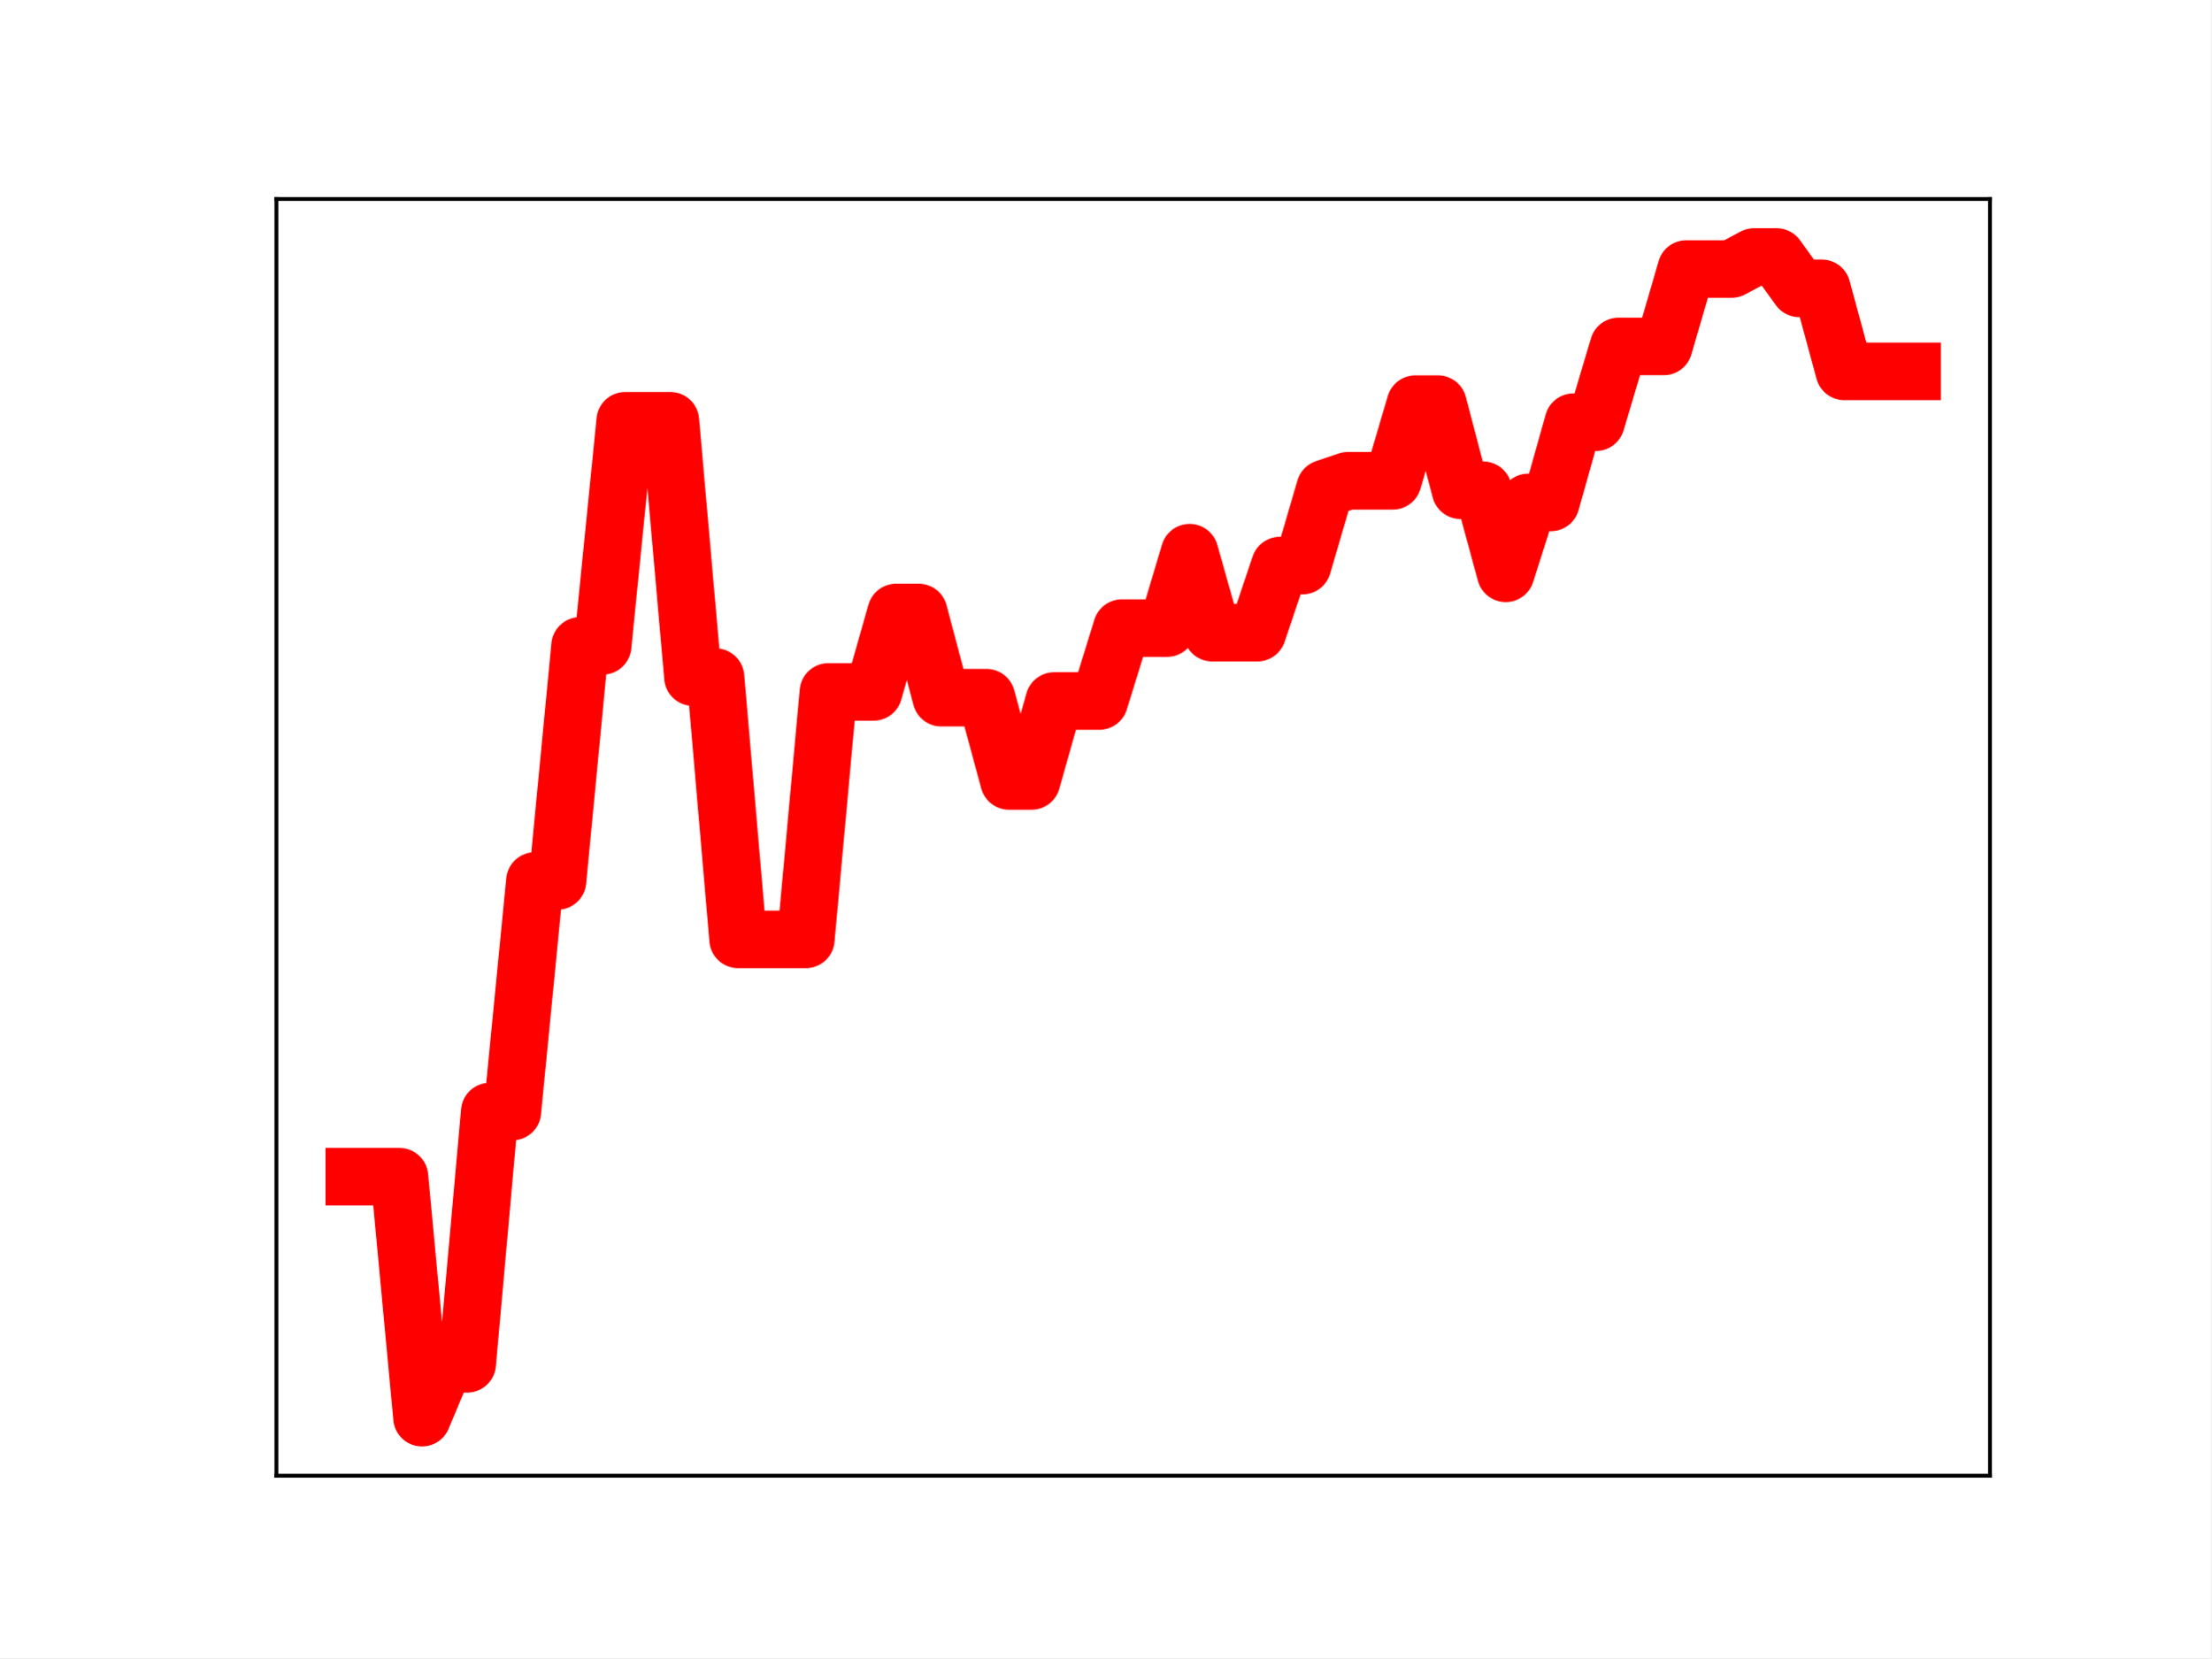
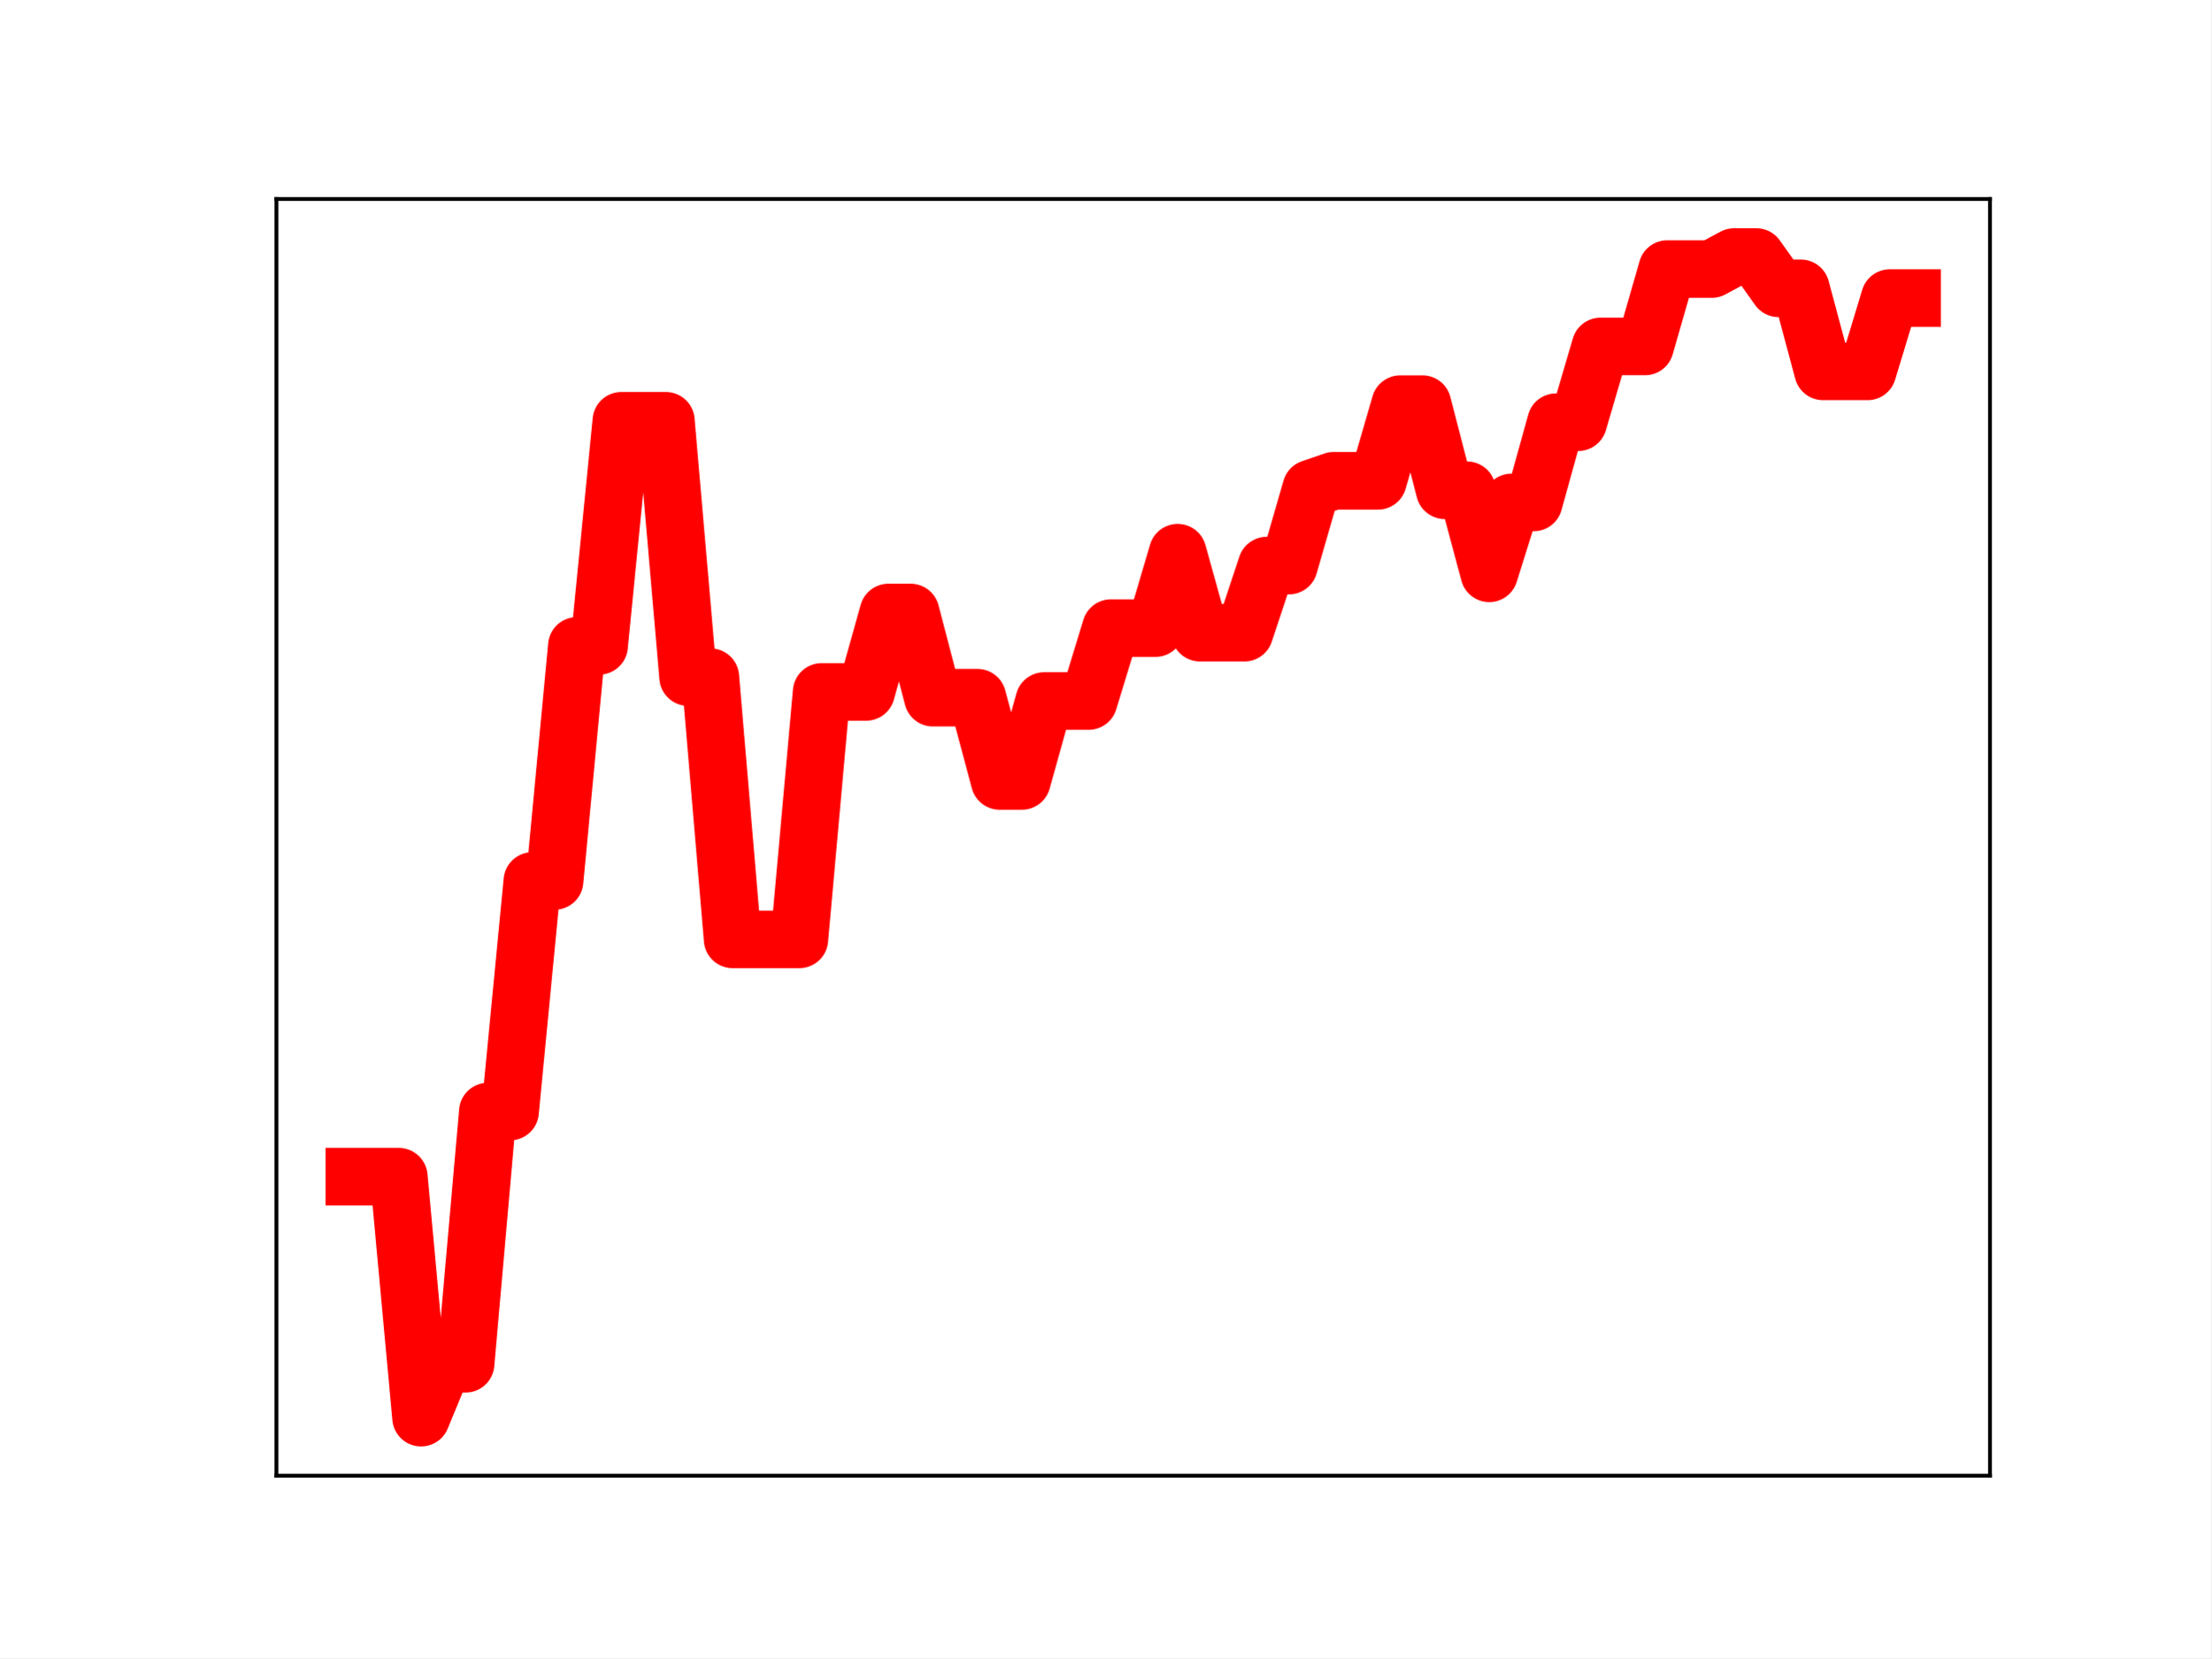
<svg xmlns="http://www.w3.org/2000/svg" xmlns:xlink="http://www.w3.org/1999/xlink" height="345.6pt" version="1.1" viewBox="0 0 460.8 345.6" width="460.8pt">
  <defs>
    <style type="text/css">
*{stroke-linecap:butt;stroke-linejoin:round;}
  </style>
  </defs>
  <g id="figure_1">
    <g id="patch_1">
      <path d="M 0 345.6  L 460.8 345.6  L 460.8 0  L 0 0  z " style="fill:#ffffff;" />
    </g>
    <g id="axes_1">
      <g id="patch_2">
        <path d="M 57.6 307.584  L 414.72 307.584  L 414.72 41.472  L 57.6 41.472  z " style="fill:#ffffff;" />
      </g>
      <g id="line2d_1">
-         <path clip-path="url(#pa7bd437a93)" d="M 73.833 245.264  L 78.538 245.264  L 83.243 245.264  L 87.948 295.488  L 92.653 284.258  L 97.358 284.258  L 102.064 231.69  L 106.769 231.69  L 111.474 183.621  L 116.179 183.621  L 120.884 134.616  L 125.589 134.616  L 130.294 87.7  L 135 87.7  L 139.705 87.7  L 144.41 141.13  L 149.115 141.13  L 153.82 195.796  L 158.525 195.796  L 163.23 195.796  L 167.935 195.796  L 172.641 144.215  L 177.346 144.215  L 182.051 144.215  L 186.756 127.662  L 191.461 127.662  L 196.166 145.418  L 200.871 145.418  L 205.577 145.418  L 210.282 162.774  L 214.987 162.774  L 219.692 146.112  L 224.397 146.112  L 229.102 146.112  L 233.807 130.914  L 238.513 130.914  L 243.218 130.914  L 247.923 115.192  L 252.628 131.865  L 257.333 131.865  L 262.038 131.865  L 266.743 117.882  L 271.449 117.882  L 276.154 101.81  L 280.859 100.214  L 285.564 100.214  L 290.269 100.214  L 294.974 84.231  L 299.679 84.231  L 304.385 102.179  L 309.09 102.179  L 313.795 119.493  L 318.5 104.716  L 323.205 104.716  L 327.91 87.993  L 332.615 87.993  L 337.32 72.203  L 342.026 72.203  L 346.731 72.203  L 351.436 56.069  L 356.141 56.069  L 360.846 56.069  L 365.551 53.568  L 370.256 53.568  L 374.962 60.092  L 379.667 60.092  L 384.372 77.403  L 389.077 77.403  L 393.782 77.403  L 398.487 77.403  " style="fill:none;stroke:#ff0000;stroke-linecap:square;stroke-width:12;" />
+         <path clip-path="url(#pc5d97efbf1)" d="M 73.833 245.264  L 78.471 245.264  L 83.109 245.264  L 87.746 295.488  L 92.384 284.258  L 97.022 284.258  L 101.66 231.69  L 106.298 231.69  L 110.936 183.621  L 115.574 183.621  L 120.212 134.616  L 124.85 134.616  L 129.488 87.7  L 134.126 87.7  L 138.764 87.7  L 143.402 141.13  L 148.039 141.13  L 152.677 195.796  L 157.315 195.796  L 161.953 195.796  L 166.591 195.796  L 171.229 144.215  L 175.867 144.215  L 180.505 144.215  L 185.143 127.662  L 189.781 127.662  L 194.419 145.418  L 199.057 145.418  L 203.695 145.418  L 208.332 162.774  L 212.97 162.774  L 217.608 146.112  L 222.246 146.112  L 226.884 146.112  L 231.522 130.914  L 236.16 130.914  L 240.798 130.914  L 245.436 115.192  L 250.074 131.865  L 254.712 131.865  L 259.35 131.865  L 263.988 117.882  L 268.625 117.882  L 273.263 101.81  L 277.901 100.214  L 282.539 100.214  L 287.177 100.214  L 291.815 84.231  L 296.453 84.231  L 301.091 102.179  L 305.729 102.179  L 310.367 119.493  L 315.005 104.716  L 319.643 104.716  L 324.281 87.993  L 328.918 87.993  L 333.556 72.203  L 338.194 72.203  L 342.832 72.203  L 347.47 56.069  L 352.108 56.069  L 356.746 56.069  L 361.384 53.568  L 366.022 53.568  L 370.66 60.092  L 375.298 60.092  L 379.936 77.403  L 384.574 77.403  L 389.211 77.403  L 393.849 62.121  L 398.487 62.121  " style="fill:none;stroke:#ff0000;stroke-linecap:square;stroke-width:12;" />
        <defs>
-           <path d="M 0 3  C 0.796 3 1.559 2.684 2.121 2.121  C 2.684 1.559 3 0.796 3 0  C 3 -0.796 2.684 -1.559 2.121 -2.121  C 1.559 -2.684 0.796 -3 0 -3  C -0.796 -3 -1.559 -2.684 -2.121 -2.121  C -2.684 -1.559 -3 -0.796 -3 0  C -3 0.796 -2.684 1.559 -2.121 2.121  C -1.559 2.684 -0.796 3 0 3  z " id="m874d57516e" style="stroke:#ff0000;" />
+           <path d="M 0 3  C 0.796 3 1.559 2.684 2.121 2.121  C 2.684 1.559 3 0.796 3 0  C 3 -0.796 2.684 -1.559 2.121 -2.121  C 1.559 -2.684 0.796 -3 0 -3  C -0.796 -3 -1.559 -2.684 -2.121 -2.121  C -2.684 -1.559 -3 -0.796 -3 0  C -3 0.796 -2.684 1.559 -2.121 2.121  C -1.559 2.684 -0.796 3 0 3  z " id="m11647f90ab" style="stroke:#ff0000;" />
        </defs>
-         <g clip-path="url(#pa7bd437a93)">
-           <use style="fill:#ff0000;stroke:#ff0000;" x="73.833" xlink:href="#m874d57516e" y="245.264" />
-           <use style="fill:#ff0000;stroke:#ff0000;" x="78.538" xlink:href="#m874d57516e" y="245.264" />
-           <use style="fill:#ff0000;stroke:#ff0000;" x="83.243" xlink:href="#m874d57516e" y="245.264" />
-           <use style="fill:#ff0000;stroke:#ff0000;" x="87.948" xlink:href="#m874d57516e" y="295.488" />
-           <use style="fill:#ff0000;stroke:#ff0000;" x="92.653" xlink:href="#m874d57516e" y="284.258" />
-           <use style="fill:#ff0000;stroke:#ff0000;" x="97.358" xlink:href="#m874d57516e" y="284.258" />
-           <use style="fill:#ff0000;stroke:#ff0000;" x="102.064" xlink:href="#m874d57516e" y="231.69" />
-           <use style="fill:#ff0000;stroke:#ff0000;" x="106.769" xlink:href="#m874d57516e" y="231.69" />
-           <use style="fill:#ff0000;stroke:#ff0000;" x="111.474" xlink:href="#m874d57516e" y="183.621" />
-           <use style="fill:#ff0000;stroke:#ff0000;" x="116.179" xlink:href="#m874d57516e" y="183.621" />
-           <use style="fill:#ff0000;stroke:#ff0000;" x="120.884" xlink:href="#m874d57516e" y="134.616" />
-           <use style="fill:#ff0000;stroke:#ff0000;" x="125.589" xlink:href="#m874d57516e" y="134.616" />
-           <use style="fill:#ff0000;stroke:#ff0000;" x="130.294" xlink:href="#m874d57516e" y="87.7" />
-           <use style="fill:#ff0000;stroke:#ff0000;" x="135" xlink:href="#m874d57516e" y="87.7" />
-           <use style="fill:#ff0000;stroke:#ff0000;" x="139.705" xlink:href="#m874d57516e" y="87.7" />
-           <use style="fill:#ff0000;stroke:#ff0000;" x="144.41" xlink:href="#m874d57516e" y="141.13" />
-           <use style="fill:#ff0000;stroke:#ff0000;" x="149.115" xlink:href="#m874d57516e" y="141.13" />
-           <use style="fill:#ff0000;stroke:#ff0000;" x="153.82" xlink:href="#m874d57516e" y="195.796" />
-           <use style="fill:#ff0000;stroke:#ff0000;" x="158.525" xlink:href="#m874d57516e" y="195.796" />
-           <use style="fill:#ff0000;stroke:#ff0000;" x="163.23" xlink:href="#m874d57516e" y="195.796" />
-           <use style="fill:#ff0000;stroke:#ff0000;" x="167.935" xlink:href="#m874d57516e" y="195.796" />
-           <use style="fill:#ff0000;stroke:#ff0000;" x="172.641" xlink:href="#m874d57516e" y="144.215" />
-           <use style="fill:#ff0000;stroke:#ff0000;" x="177.346" xlink:href="#m874d57516e" y="144.215" />
-           <use style="fill:#ff0000;stroke:#ff0000;" x="182.051" xlink:href="#m874d57516e" y="144.215" />
-           <use style="fill:#ff0000;stroke:#ff0000;" x="186.756" xlink:href="#m874d57516e" y="127.662" />
-           <use style="fill:#ff0000;stroke:#ff0000;" x="191.461" xlink:href="#m874d57516e" y="127.662" />
-           <use style="fill:#ff0000;stroke:#ff0000;" x="196.166" xlink:href="#m874d57516e" y="145.418" />
-           <use style="fill:#ff0000;stroke:#ff0000;" x="200.871" xlink:href="#m874d57516e" y="145.418" />
-           <use style="fill:#ff0000;stroke:#ff0000;" x="205.577" xlink:href="#m874d57516e" y="145.418" />
-           <use style="fill:#ff0000;stroke:#ff0000;" x="210.282" xlink:href="#m874d57516e" y="162.774" />
-           <use style="fill:#ff0000;stroke:#ff0000;" x="214.987" xlink:href="#m874d57516e" y="162.774" />
-           <use style="fill:#ff0000;stroke:#ff0000;" x="219.692" xlink:href="#m874d57516e" y="146.112" />
-           <use style="fill:#ff0000;stroke:#ff0000;" x="224.397" xlink:href="#m874d57516e" y="146.112" />
-           <use style="fill:#ff0000;stroke:#ff0000;" x="229.102" xlink:href="#m874d57516e" y="146.112" />
-           <use style="fill:#ff0000;stroke:#ff0000;" x="233.807" xlink:href="#m874d57516e" y="130.914" />
-           <use style="fill:#ff0000;stroke:#ff0000;" x="238.513" xlink:href="#m874d57516e" y="130.914" />
-           <use style="fill:#ff0000;stroke:#ff0000;" x="243.218" xlink:href="#m874d57516e" y="130.914" />
-           <use style="fill:#ff0000;stroke:#ff0000;" x="247.923" xlink:href="#m874d57516e" y="115.192" />
-           <use style="fill:#ff0000;stroke:#ff0000;" x="252.628" xlink:href="#m874d57516e" y="131.865" />
-           <use style="fill:#ff0000;stroke:#ff0000;" x="257.333" xlink:href="#m874d57516e" y="131.865" />
-           <use style="fill:#ff0000;stroke:#ff0000;" x="262.038" xlink:href="#m874d57516e" y="131.865" />
-           <use style="fill:#ff0000;stroke:#ff0000;" x="266.743" xlink:href="#m874d57516e" y="117.882" />
-           <use style="fill:#ff0000;stroke:#ff0000;" x="271.449" xlink:href="#m874d57516e" y="117.882" />
-           <use style="fill:#ff0000;stroke:#ff0000;" x="276.154" xlink:href="#m874d57516e" y="101.81" />
-           <use style="fill:#ff0000;stroke:#ff0000;" x="280.859" xlink:href="#m874d57516e" y="100.214" />
-           <use style="fill:#ff0000;stroke:#ff0000;" x="285.564" xlink:href="#m874d57516e" y="100.214" />
-           <use style="fill:#ff0000;stroke:#ff0000;" x="290.269" xlink:href="#m874d57516e" y="100.214" />
-           <use style="fill:#ff0000;stroke:#ff0000;" x="294.974" xlink:href="#m874d57516e" y="84.231" />
-           <use style="fill:#ff0000;stroke:#ff0000;" x="299.679" xlink:href="#m874d57516e" y="84.231" />
-           <use style="fill:#ff0000;stroke:#ff0000;" x="304.385" xlink:href="#m874d57516e" y="102.179" />
-           <use style="fill:#ff0000;stroke:#ff0000;" x="309.09" xlink:href="#m874d57516e" y="102.179" />
-           <use style="fill:#ff0000;stroke:#ff0000;" x="313.795" xlink:href="#m874d57516e" y="119.493" />
-           <use style="fill:#ff0000;stroke:#ff0000;" x="318.5" xlink:href="#m874d57516e" y="104.716" />
-           <use style="fill:#ff0000;stroke:#ff0000;" x="323.205" xlink:href="#m874d57516e" y="104.716" />
-           <use style="fill:#ff0000;stroke:#ff0000;" x="327.91" xlink:href="#m874d57516e" y="87.993" />
-           <use style="fill:#ff0000;stroke:#ff0000;" x="332.615" xlink:href="#m874d57516e" y="87.993" />
-           <use style="fill:#ff0000;stroke:#ff0000;" x="337.32" xlink:href="#m874d57516e" y="72.203" />
-           <use style="fill:#ff0000;stroke:#ff0000;" x="342.026" xlink:href="#m874d57516e" y="72.203" />
-           <use style="fill:#ff0000;stroke:#ff0000;" x="346.731" xlink:href="#m874d57516e" y="72.203" />
-           <use style="fill:#ff0000;stroke:#ff0000;" x="351.436" xlink:href="#m874d57516e" y="56.069" />
-           <use style="fill:#ff0000;stroke:#ff0000;" x="356.141" xlink:href="#m874d57516e" y="56.069" />
-           <use style="fill:#ff0000;stroke:#ff0000;" x="360.846" xlink:href="#m874d57516e" y="56.069" />
-           <use style="fill:#ff0000;stroke:#ff0000;" x="365.551" xlink:href="#m874d57516e" y="53.568" />
-           <use style="fill:#ff0000;stroke:#ff0000;" x="370.256" xlink:href="#m874d57516e" y="53.568" />
-           <use style="fill:#ff0000;stroke:#ff0000;" x="374.962" xlink:href="#m874d57516e" y="60.092" />
-           <use style="fill:#ff0000;stroke:#ff0000;" x="379.667" xlink:href="#m874d57516e" y="60.092" />
-           <use style="fill:#ff0000;stroke:#ff0000;" x="384.372" xlink:href="#m874d57516e" y="77.403" />
-           <use style="fill:#ff0000;stroke:#ff0000;" x="389.077" xlink:href="#m874d57516e" y="77.403" />
-           <use style="fill:#ff0000;stroke:#ff0000;" x="393.782" xlink:href="#m874d57516e" y="77.403" />
-           <use style="fill:#ff0000;stroke:#ff0000;" x="398.487" xlink:href="#m874d57516e" y="77.403" />
+         <g clip-path="url(#pc5d97efbf1)">
+           <use style="fill:#ff0000;stroke:#ff0000;" x="73.833" xlink:href="#m11647f90ab" y="245.264" />
+           <use style="fill:#ff0000;stroke:#ff0000;" x="78.471" xlink:href="#m11647f90ab" y="245.264" />
+           <use style="fill:#ff0000;stroke:#ff0000;" x="83.109" xlink:href="#m11647f90ab" y="245.264" />
+           <use style="fill:#ff0000;stroke:#ff0000;" x="87.746" xlink:href="#m11647f90ab" y="295.488" />
+           <use style="fill:#ff0000;stroke:#ff0000;" x="92.384" xlink:href="#m11647f90ab" y="284.258" />
+           <use style="fill:#ff0000;stroke:#ff0000;" x="97.022" xlink:href="#m11647f90ab" y="284.258" />
+           <use style="fill:#ff0000;stroke:#ff0000;" x="101.66" xlink:href="#m11647f90ab" y="231.69" />
+           <use style="fill:#ff0000;stroke:#ff0000;" x="106.298" xlink:href="#m11647f90ab" y="231.69" />
+           <use style="fill:#ff0000;stroke:#ff0000;" x="110.936" xlink:href="#m11647f90ab" y="183.621" />
+           <use style="fill:#ff0000;stroke:#ff0000;" x="115.574" xlink:href="#m11647f90ab" y="183.621" />
+           <use style="fill:#ff0000;stroke:#ff0000;" x="120.212" xlink:href="#m11647f90ab" y="134.616" />
+           <use style="fill:#ff0000;stroke:#ff0000;" x="124.85" xlink:href="#m11647f90ab" y="134.616" />
+           <use style="fill:#ff0000;stroke:#ff0000;" x="129.488" xlink:href="#m11647f90ab" y="87.7" />
+           <use style="fill:#ff0000;stroke:#ff0000;" x="134.126" xlink:href="#m11647f90ab" y="87.7" />
+           <use style="fill:#ff0000;stroke:#ff0000;" x="138.764" xlink:href="#m11647f90ab" y="87.7" />
+           <use style="fill:#ff0000;stroke:#ff0000;" x="143.402" xlink:href="#m11647f90ab" y="141.13" />
+           <use style="fill:#ff0000;stroke:#ff0000;" x="148.039" xlink:href="#m11647f90ab" y="141.13" />
+           <use style="fill:#ff0000;stroke:#ff0000;" x="152.677" xlink:href="#m11647f90ab" y="195.796" />
+           <use style="fill:#ff0000;stroke:#ff0000;" x="157.315" xlink:href="#m11647f90ab" y="195.796" />
+           <use style="fill:#ff0000;stroke:#ff0000;" x="161.953" xlink:href="#m11647f90ab" y="195.796" />
+           <use style="fill:#ff0000;stroke:#ff0000;" x="166.591" xlink:href="#m11647f90ab" y="195.796" />
+           <use style="fill:#ff0000;stroke:#ff0000;" x="171.229" xlink:href="#m11647f90ab" y="144.215" />
+           <use style="fill:#ff0000;stroke:#ff0000;" x="175.867" xlink:href="#m11647f90ab" y="144.215" />
+           <use style="fill:#ff0000;stroke:#ff0000;" x="180.505" xlink:href="#m11647f90ab" y="144.215" />
+           <use style="fill:#ff0000;stroke:#ff0000;" x="185.143" xlink:href="#m11647f90ab" y="127.662" />
+           <use style="fill:#ff0000;stroke:#ff0000;" x="189.781" xlink:href="#m11647f90ab" y="127.662" />
+           <use style="fill:#ff0000;stroke:#ff0000;" x="194.419" xlink:href="#m11647f90ab" y="145.418" />
+           <use style="fill:#ff0000;stroke:#ff0000;" x="199.057" xlink:href="#m11647f90ab" y="145.418" />
+           <use style="fill:#ff0000;stroke:#ff0000;" x="203.695" xlink:href="#m11647f90ab" y="145.418" />
+           <use style="fill:#ff0000;stroke:#ff0000;" x="208.332" xlink:href="#m11647f90ab" y="162.774" />
+           <use style="fill:#ff0000;stroke:#ff0000;" x="212.97" xlink:href="#m11647f90ab" y="162.774" />
+           <use style="fill:#ff0000;stroke:#ff0000;" x="217.608" xlink:href="#m11647f90ab" y="146.112" />
+           <use style="fill:#ff0000;stroke:#ff0000;" x="222.246" xlink:href="#m11647f90ab" y="146.112" />
+           <use style="fill:#ff0000;stroke:#ff0000;" x="226.884" xlink:href="#m11647f90ab" y="146.112" />
+           <use style="fill:#ff0000;stroke:#ff0000;" x="231.522" xlink:href="#m11647f90ab" y="130.914" />
+           <use style="fill:#ff0000;stroke:#ff0000;" x="236.16" xlink:href="#m11647f90ab" y="130.914" />
+           <use style="fill:#ff0000;stroke:#ff0000;" x="240.798" xlink:href="#m11647f90ab" y="130.914" />
+           <use style="fill:#ff0000;stroke:#ff0000;" x="245.436" xlink:href="#m11647f90ab" y="115.192" />
+           <use style="fill:#ff0000;stroke:#ff0000;" x="250.074" xlink:href="#m11647f90ab" y="131.865" />
+           <use style="fill:#ff0000;stroke:#ff0000;" x="254.712" xlink:href="#m11647f90ab" y="131.865" />
+           <use style="fill:#ff0000;stroke:#ff0000;" x="259.35" xlink:href="#m11647f90ab" y="131.865" />
+           <use style="fill:#ff0000;stroke:#ff0000;" x="263.988" xlink:href="#m11647f90ab" y="117.882" />
+           <use style="fill:#ff0000;stroke:#ff0000;" x="268.625" xlink:href="#m11647f90ab" y="117.882" />
+           <use style="fill:#ff0000;stroke:#ff0000;" x="273.263" xlink:href="#m11647f90ab" y="101.81" />
+           <use style="fill:#ff0000;stroke:#ff0000;" x="277.901" xlink:href="#m11647f90ab" y="100.214" />
+           <use style="fill:#ff0000;stroke:#ff0000;" x="282.539" xlink:href="#m11647f90ab" y="100.214" />
+           <use style="fill:#ff0000;stroke:#ff0000;" x="287.177" xlink:href="#m11647f90ab" y="100.214" />
+           <use style="fill:#ff0000;stroke:#ff0000;" x="291.815" xlink:href="#m11647f90ab" y="84.231" />
+           <use style="fill:#ff0000;stroke:#ff0000;" x="296.453" xlink:href="#m11647f90ab" y="84.231" />
+           <use style="fill:#ff0000;stroke:#ff0000;" x="301.091" xlink:href="#m11647f90ab" y="102.179" />
+           <use style="fill:#ff0000;stroke:#ff0000;" x="305.729" xlink:href="#m11647f90ab" y="102.179" />
+           <use style="fill:#ff0000;stroke:#ff0000;" x="310.367" xlink:href="#m11647f90ab" y="119.493" />
+           <use style="fill:#ff0000;stroke:#ff0000;" x="315.005" xlink:href="#m11647f90ab" y="104.716" />
+           <use style="fill:#ff0000;stroke:#ff0000;" x="319.643" xlink:href="#m11647f90ab" y="104.716" />
+           <use style="fill:#ff0000;stroke:#ff0000;" x="324.281" xlink:href="#m11647f90ab" y="87.993" />
+           <use style="fill:#ff0000;stroke:#ff0000;" x="328.918" xlink:href="#m11647f90ab" y="87.993" />
+           <use style="fill:#ff0000;stroke:#ff0000;" x="333.556" xlink:href="#m11647f90ab" y="72.203" />
+           <use style="fill:#ff0000;stroke:#ff0000;" x="338.194" xlink:href="#m11647f90ab" y="72.203" />
+           <use style="fill:#ff0000;stroke:#ff0000;" x="342.832" xlink:href="#m11647f90ab" y="72.203" />
+           <use style="fill:#ff0000;stroke:#ff0000;" x="347.47" xlink:href="#m11647f90ab" y="56.069" />
+           <use style="fill:#ff0000;stroke:#ff0000;" x="352.108" xlink:href="#m11647f90ab" y="56.069" />
+           <use style="fill:#ff0000;stroke:#ff0000;" x="356.746" xlink:href="#m11647f90ab" y="56.069" />
+           <use style="fill:#ff0000;stroke:#ff0000;" x="361.384" xlink:href="#m11647f90ab" y="53.568" />
+           <use style="fill:#ff0000;stroke:#ff0000;" x="366.022" xlink:href="#m11647f90ab" y="53.568" />
+           <use style="fill:#ff0000;stroke:#ff0000;" x="370.66" xlink:href="#m11647f90ab" y="60.092" />
+           <use style="fill:#ff0000;stroke:#ff0000;" x="375.298" xlink:href="#m11647f90ab" y="60.092" />
+           <use style="fill:#ff0000;stroke:#ff0000;" x="379.936" xlink:href="#m11647f90ab" y="77.403" />
+           <use style="fill:#ff0000;stroke:#ff0000;" x="384.574" xlink:href="#m11647f90ab" y="77.403" />
+           <use style="fill:#ff0000;stroke:#ff0000;" x="389.211" xlink:href="#m11647f90ab" y="77.403" />
+           <use style="fill:#ff0000;stroke:#ff0000;" x="393.849" xlink:href="#m11647f90ab" y="62.121" />
+           <use style="fill:#ff0000;stroke:#ff0000;" x="398.487" xlink:href="#m11647f90ab" y="62.121" />
        </g>
      </g>
      <g id="patch_3">
        <path d="M 57.6 307.584  L 57.6 41.472  " style="fill:none;stroke:#000000;stroke-linecap:square;stroke-linejoin:miter;stroke-width:0.8;" />
      </g>
      <g id="patch_4">
        <path d="M 414.72 307.584  L 414.72 41.472  " style="fill:none;stroke:#000000;stroke-linecap:square;stroke-linejoin:miter;stroke-width:0.8;" />
      </g>
      <g id="patch_5">
        <path d="M 57.6 307.584  L 414.72 307.584  " style="fill:none;stroke:#000000;stroke-linecap:square;stroke-linejoin:miter;stroke-width:0.8;" />
      </g>
      <g id="patch_6">
        <path d="M 57.6 41.472  L 414.72 41.472  " style="fill:none;stroke:#000000;stroke-linecap:square;stroke-linejoin:miter;stroke-width:0.8;" />
      </g>
    </g>
  </g>
  <defs>
-     <clipPath id="pa7bd437a93">
+     <clipPath id="pc5d97efbf1">
      <rect height="266.112" width="357.12" x="57.6" y="41.472" />
    </clipPath>
  </defs>
</svg>
